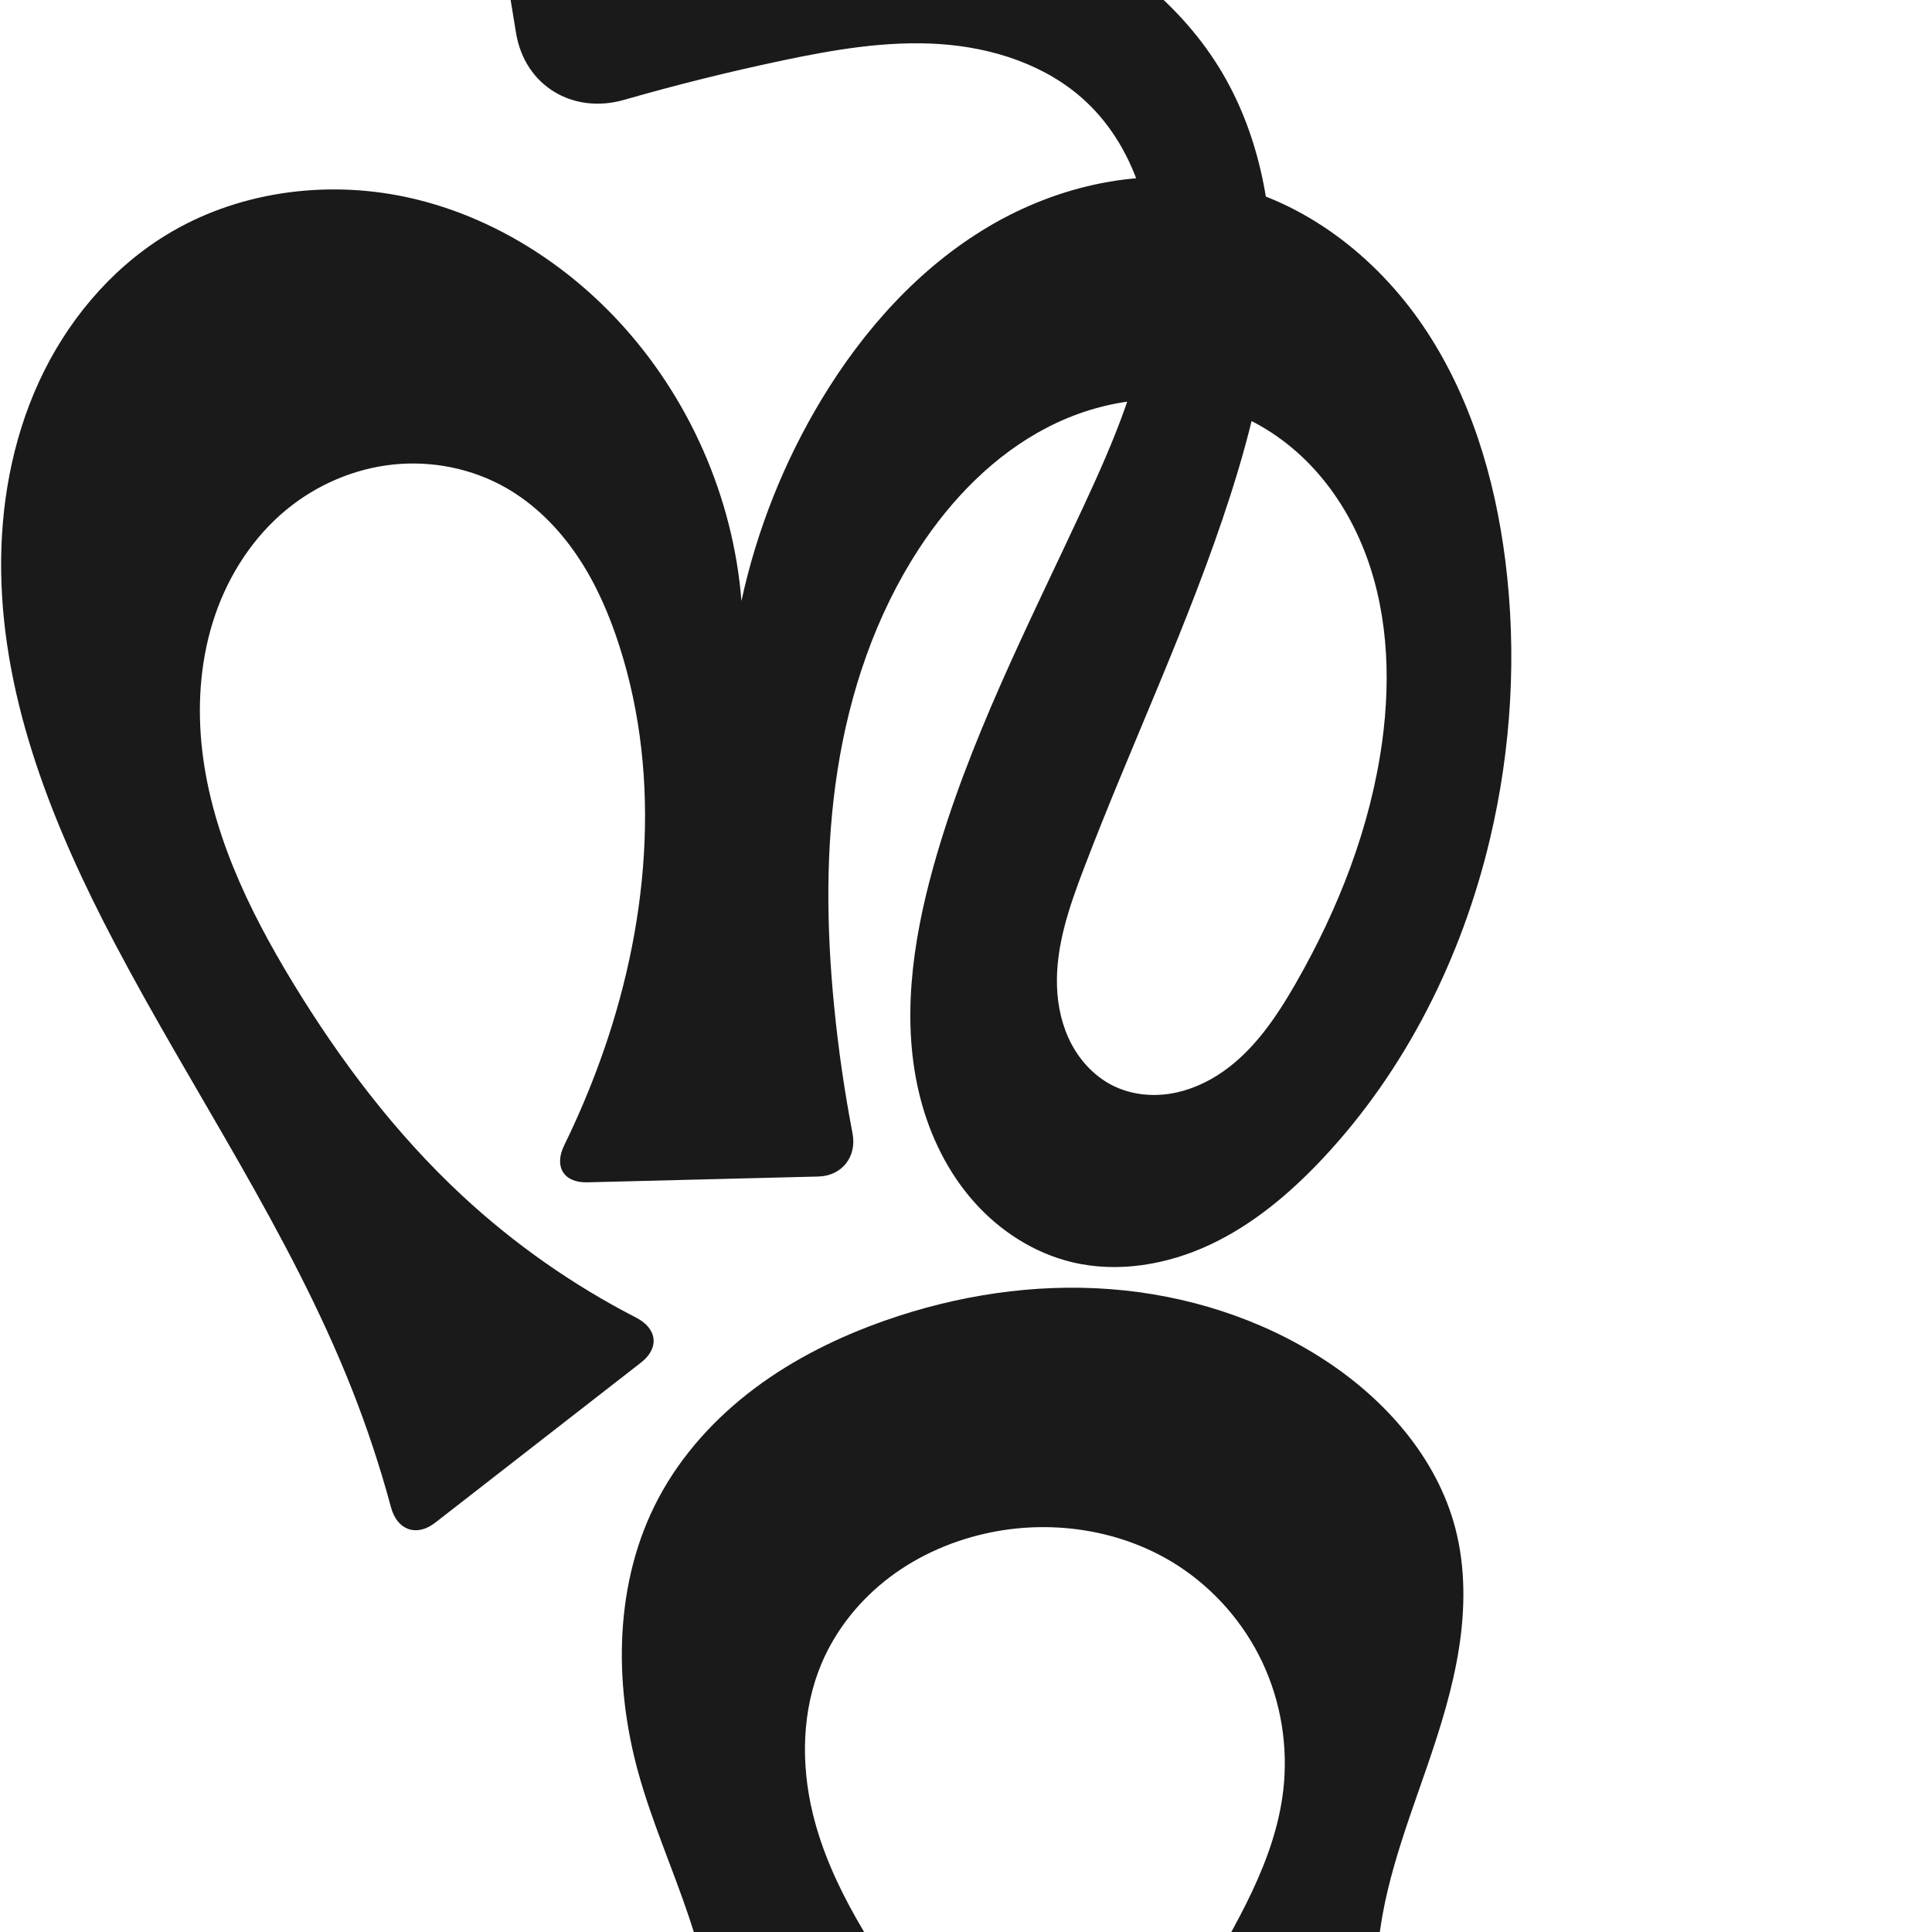
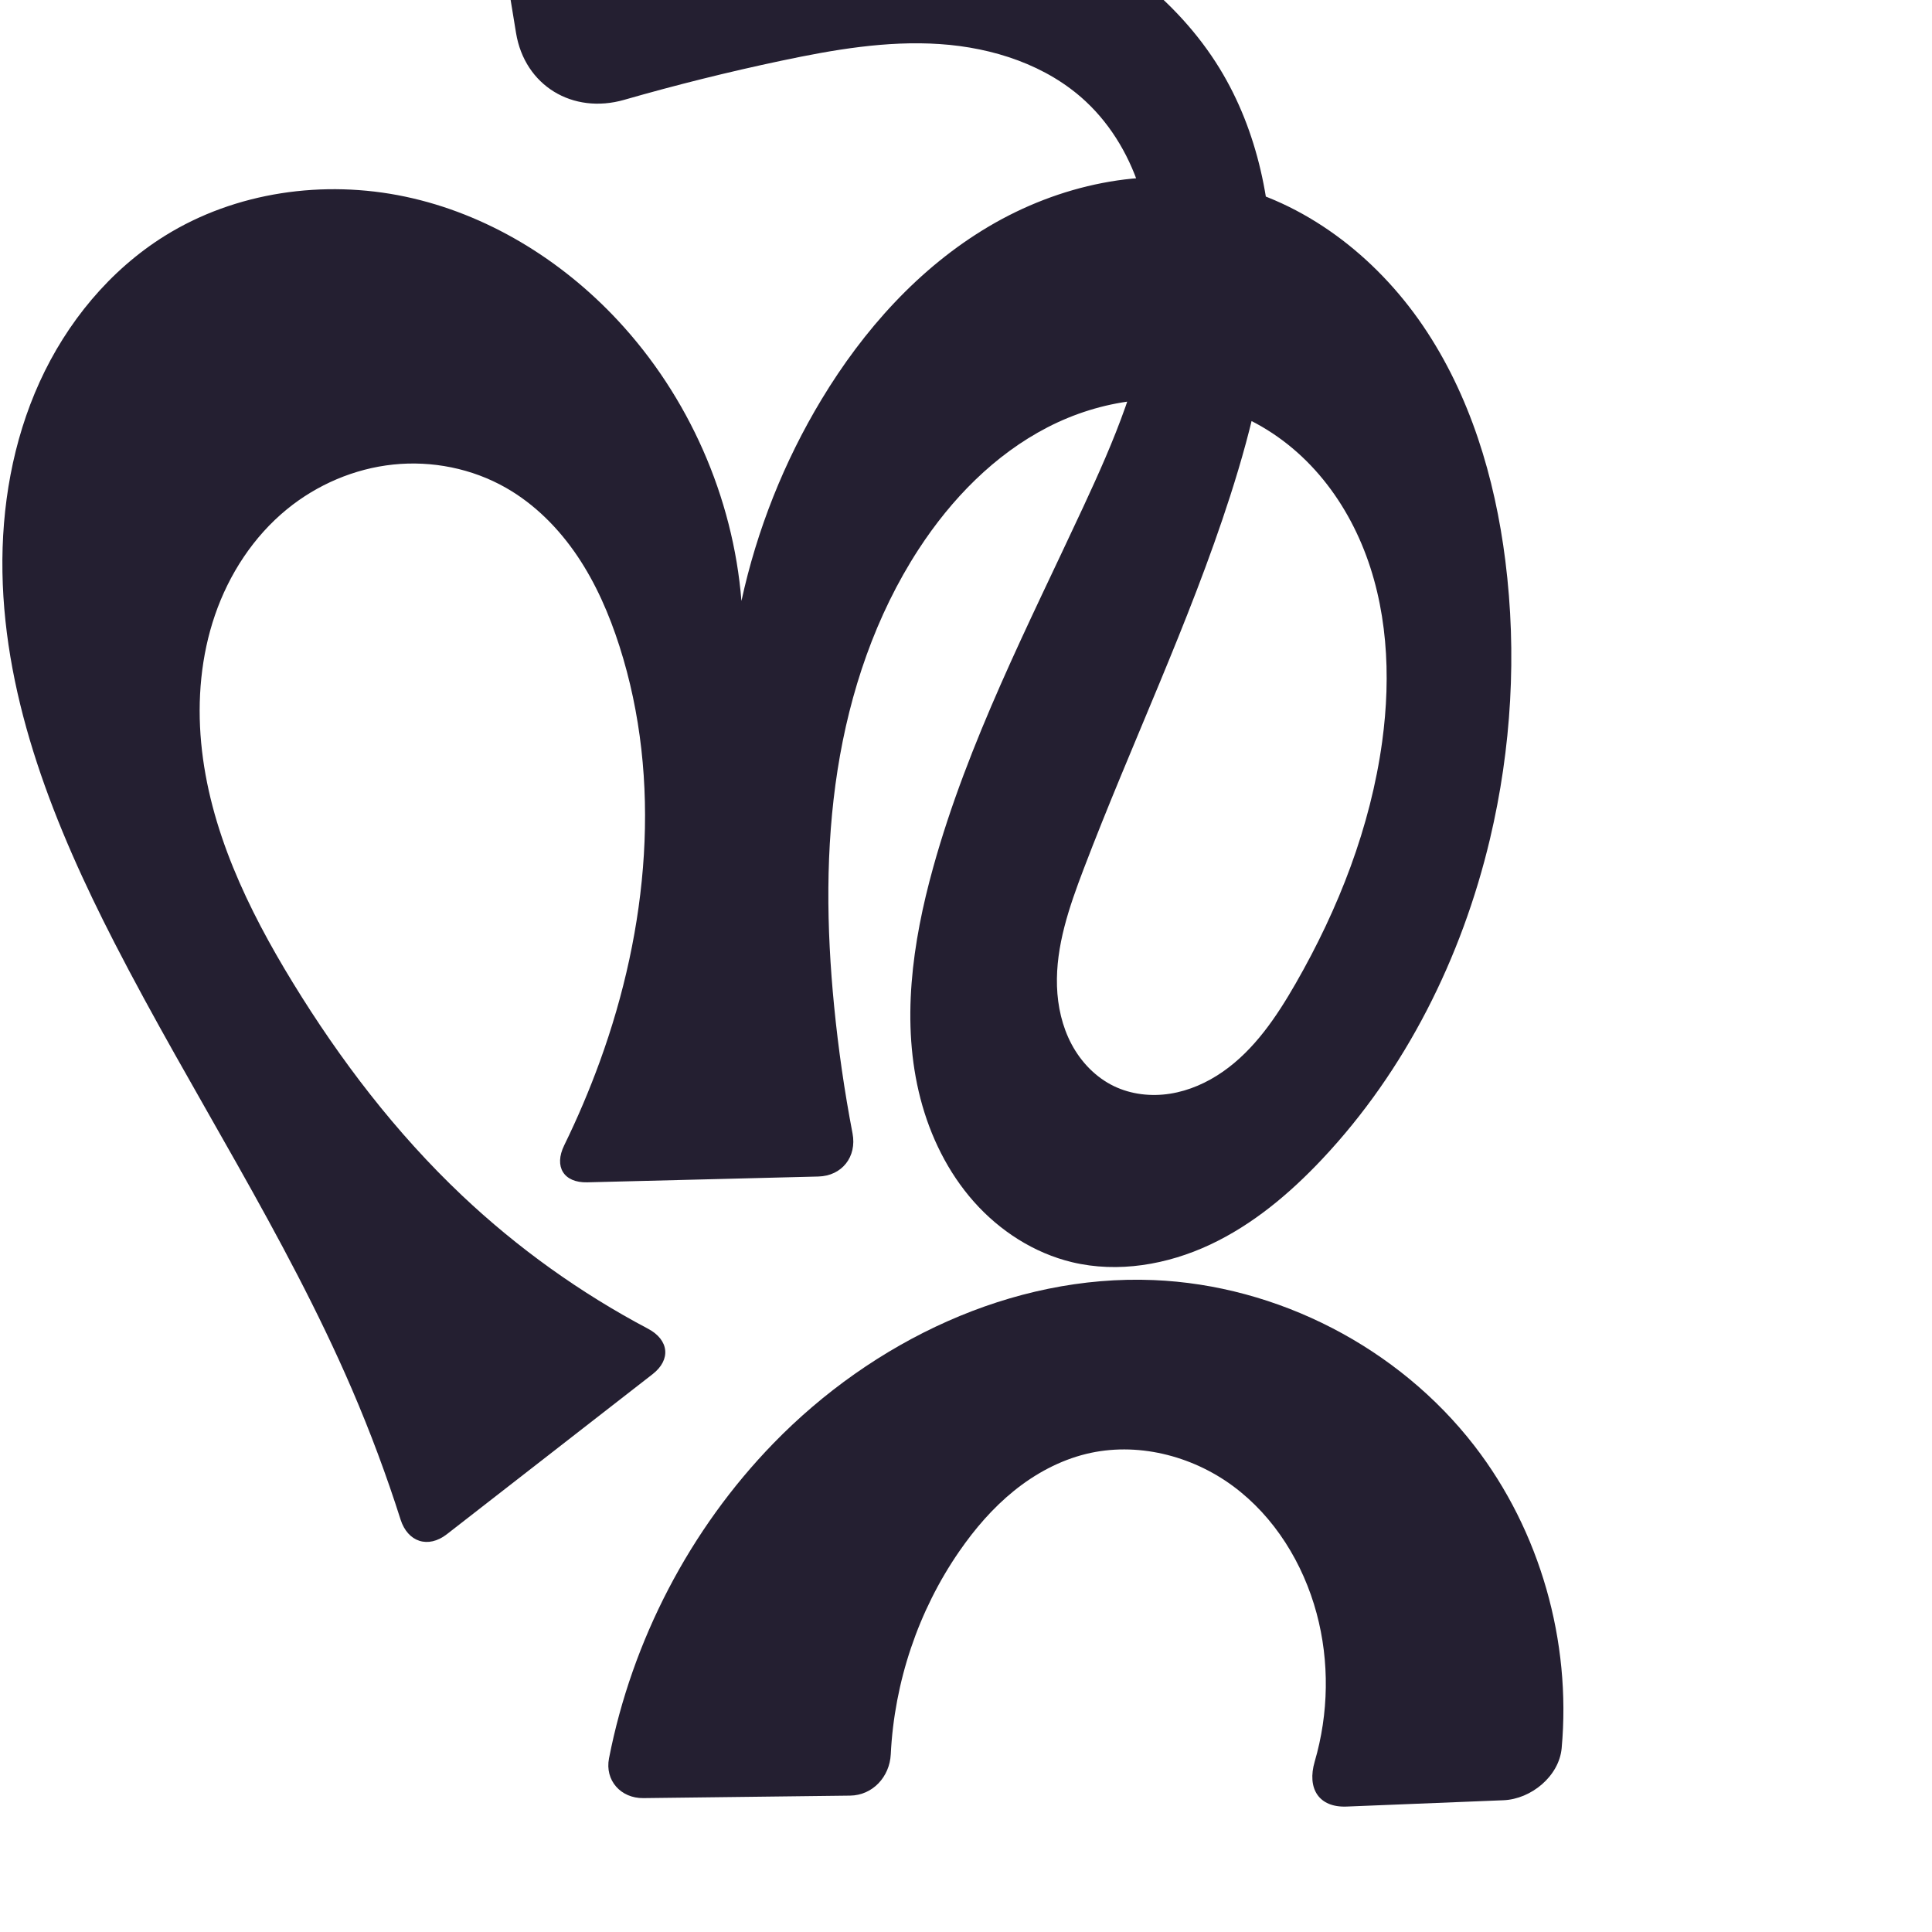
<svg xmlns="http://www.w3.org/2000/svg" xml:space="preserve" width="1000" height="1000" version="1.1" style="clip-rule:evenodd;fill-rule:evenodd;image-rendering:optimizeQuality;shape-rendering:geometricPrecision;text-rendering:geometricPrecision" viewBox="0 0 1000 1000" id="svg10">
  <defs id="defs4">
    <style type="text/css" id="style2">
   
    .fil0 {fill:#EF7F1A;fill-rule:nonzero}
   
  </style>
  </defs>
-   <path style="display:inline;fill:#1a1a1a;fill-rule:nonzero;stroke:none;stroke-width:2.095px;stroke-linecap:butt;stroke-linejoin:miter;stroke-opacity:1" d="m 202.384,780.194 c -5.598,-20.776 -12.37,-41.235 -20.278,-61.246 C 150.037,637.794 99.904,565.244 59.274,488.019 27.836,428.264 1.617,363.636 0.605,296.122 0.099,262.366 6.079,228.281 20.173,197.603 34.266,166.925 56.687,139.779 85.4,122.021 121.995,99.39 167.663,93.025 209.765,101.902 c 42.102,8.876 80.515,32.377 109.896,63.811 36.845,39.419 59.837,91.54 64.109,145.328 7.975,-36.711 22.039,-72.092 41.444,-104.26 21.678,-35.937 50.505,-68.228 86.63,-89.59 36.125,-21.362 79.947,-31.108 120.967,-22.233 42.425,9.179 79.22,37.684 103.649,73.564 24.429,35.88 37.289,78.663 42.705,121.73 6.034,47.976 3.182,97.019 -7.976,144.068 -14.553,61.363 -43.627,119.742 -86.859,165.657 -16.771,17.812 -35.849,33.869 -58,44.255 -22.15,10.386 -47.644,14.787 -71.433,9.078 -19.654,-4.716 -37.42,-16.19 -50.828,-31.316 -13.407,-15.126 -22.558,-33.778 -27.64,-53.341 -10.165,-39.126 -4.237,-80.73 6.587,-119.678 18.056,-64.972 49.234,-125.37 77.653,-186.524 15.816,-34.034 31.029,-69.173 34.691,-106.524 1.831,-18.675 0.686,-37.762 -4.654,-55.751 -5.34,-17.989 -14.984,-34.855 -28.703,-47.658 -20.183,-18.835 -48.031,-27.863 -75.576,-29.708 -27.545,-1.845 -55.086,2.928 -82.096,8.636 -27.307,5.77 -54.407,12.517 -81.233,20.221 -26.625,7.647 -51.528,-7.289 -56.003,-34.628 l -7.794,-47.623 c -4.474,-27.34 14.355,-50.26 42.055,-49.961 23.123,0.25 46.24,1.137 69.314,2.661 56.241,3.714 113.137,11.459 164.668,34.293 38.464,17.043 73.969,43.139 95.94,79.016 19.89,32.479 27.681,71.377 26.89,109.454 -0.791,38.077 -9.765,75.559 -21.425,111.816 -21.19,65.893 -51.265,128.542 -75.891,193.23 -7.415,19.479 -14.433,39.724 -13.755,60.555 0.339,10.416 2.667,20.857 7.571,30.052 4.904,9.195 12.473,17.091 21.853,21.63 8.957,4.334 19.302,5.483 29.131,3.934 9.83,-1.549 19.15,-5.711 27.314,-11.401 16.327,-11.38 27.775,-28.407 37.681,-45.668 22.197,-38.673 38.727,-80.999 44.766,-125.179 4.697,-34.363 2.815,-70.289 -10.641,-102.255 -6.728,-15.983 -16.32,-30.827 -28.629,-43.042 -12.309,-12.215 -27.365,-21.758 -43.889,-27.021 -29.508,-9.399 -62.502,-4.572 -90.021,9.632 -27.519,14.204 -49.851,37.172 -66.745,63.126 -22.306,34.27 -35.655,73.897 -41.97,114.296 -6.315,40.399 -5.767,81.633 -1.764,122.327 2.168,22.041 5.344,43.983 9.514,65.734 2.311,12.056 -5.431,22.012 -17.702,22.32 l -119.574,3.004 c -12.272,0.308 -17.353,-8.13 -11.96,-19.156 6.901,-14.11 13.054,-28.586 18.424,-43.347 24.98,-68.665 32.472,-145.419 10.175,-215.001 -5.254,-16.395 -12.154,-32.366 -21.775,-46.642 -9.621,-14.276 -22.055,-26.843 -37.014,-35.364 -17.53,-9.987 -38.262,-14.125 -58.328,-12.022 -20.065,2.103 -39.386,10.382 -55.001,23.157 -17.289,14.146 -29.926,33.601 -37.161,54.736 -7.236,21.135 -9.197,43.895 -7.104,66.136 4.186,44.482 24.106,85.983 47.329,124.152 24.456,40.196 53.093,78.111 87.551,110.149 26.968,25.074 57.403,46.411 90.152,63.248 10.916,5.612 12.184,15.72 2.496,23.258 l -106.489,82.844 c -9.689,7.538 -19.712,3.931 -22.906,-7.921 z" id="path1087-1-75" />
-   <path style="clip-rule:evenodd;display:inline;fill:#1a1a1a;fill-rule:evenodd;stroke:none;stroke-width:2.021px;stroke-linecap:butt;stroke-linejoin:miter;stroke-opacity:1;image-rendering:optimizeQuality;shape-rendering:geometricPrecision;text-rendering:geometricPrecision" d="m 365.305,1117.207 c 3.233,-11.721 5.209,-23.788 5.856,-35.929 1.612,-30.26 -4.953,-60.452 -14.604,-89.177 -8.37,-24.913 -19.081,-49.048 -26.111,-74.371 -13.026,-46.923 -12.473,-99.203 10.35,-142.221 11.932,-22.49 29.534,-41.736 49.914,-56.995 20.381,-15.258 43.503,-26.62 67.527,-35.05 37.199,-13.052 76.993,-19.187 116.304,-16.219 39.311,2.968 78.098,15.181 111.117,36.719 31.487,20.538 58.112,50.682 67.617,87.053 5.283,20.214 5.123,41.567 1.885,62.208 -3.238,20.641 -9.48,40.686 -16.266,60.446 -11.746,34.205 -25.348,68.643 -26.175,104.799 -0.499,21.813 3.868,43.694 12.499,63.729 7.448,17.291 1.663,28.466 -17.152,27.073 l -89.9,-6.655 c -18.815,-1.393 -27.575,-16.375 -18.985,-33.171 7.133,-13.947 14.562,-27.742 22.28,-41.373 18.242,-32.215 38.562,-64.826 42.775,-101.607 2.572,-22.459 -1.204,-45.619 -10.841,-66.068 -9.636,-20.449 -25.109,-38.118 -44.144,-50.311 -28.088,-17.991 -63.437,-23.559 -96.137,-16.976 -18.867,3.799 -37.014,11.526 -52.396,23.093 -15.382,11.567 -27.936,27.015 -35.447,44.734 -10.29,24.276 -10.79,51.996 -4.602,77.627 9.348,38.72 32.833,72.242 55.221,105.187 14.191,20.883 28.127,41.938 41.805,63.161 10.221,15.858 3.094,29.921 -15.723,31.286 l -114.926,8.333 c -18.817,1.364 -26.75,-11.169 -21.742,-29.326 z" id="path933-8" />
+   <path style="display:inline;fill:#241f31;fill-rule:nonzero;stroke:none;stroke-width:2.095px;stroke-linecap:butt;stroke-linejoin:miter;stroke-opacity:1" d="M 207.327,786.484 C 200.035,763.576 191.615,741.028 182.106,718.948 147.606,638.836 99.131,565.605 59.274,488.019 28.466,428.048 2.393,363.551 1.264,296.14 0.7,262.434 6.558,228.386 20.523,197.704 34.487,167.021 56.777,139.829 85.4,122.021 121.95,99.283 167.659,92.889 209.774,101.786 c 42.115,8.897 80.518,32.457 109.887,63.927 36.811,39.444 59.796,91.548 64.109,145.328 7.975,-36.711 22.039,-72.092 41.444,-104.26 21.678,-35.937 50.505,-68.228 86.63,-89.59 36.125,-21.362 79.947,-31.108 120.967,-22.233 42.425,9.179 79.22,37.684 103.649,73.564 24.429,35.88 37.289,78.663 42.705,121.73 6.034,47.976 3.182,97.019 -7.976,144.068 -14.553,61.363 -43.627,119.742 -86.859,165.657 -16.771,17.812 -35.849,33.869 -58,44.255 -22.15,10.386 -47.644,14.787 -71.433,9.078 -19.654,-4.716 -37.42,-16.19 -50.828,-31.316 -13.407,-15.126 -22.558,-33.778 -27.64,-53.341 -10.165,-39.126 -4.237,-80.73 6.587,-119.678 18.056,-64.972 49.234,-125.37 77.653,-186.524 15.816,-34.034 31.029,-69.173 34.691,-106.524 1.831,-18.675 0.686,-37.762 -4.654,-55.751 -5.34,-17.989 -14.984,-34.855 -28.703,-47.658 -20.183,-18.835 -48.031,-27.863 -75.576,-29.708 -27.545,-1.845 -55.086,2.928 -82.096,8.636 -27.307,5.77 -54.407,12.517 -81.233,20.221 -26.625,7.647 -51.528,-7.289 -56.003,-34.628 l -7.794,-47.623 c -4.474,-27.34 14.355,-50.26 42.055,-49.961 23.123,0.25 46.24,1.137 69.314,2.661 56.241,3.714 113.137,11.459 164.668,34.293 38.464,17.043 73.969,43.139 95.94,79.016 19.89,32.479 27.681,71.377 26.89,109.454 -0.791,38.077 -9.765,75.559 -21.425,111.816 -21.19,65.893 -51.265,128.542 -75.891,193.23 -7.415,19.479 -14.433,39.724 -13.755,60.555 0.339,10.416 2.667,20.857 7.571,30.052 4.904,9.195 12.473,17.091 21.853,21.63 8.957,4.334 19.302,5.483 29.131,3.934 9.83,-1.549 19.15,-5.711 27.314,-11.401 16.327,-11.38 27.775,-28.407 37.681,-45.668 22.197,-38.673 38.727,-80.999 44.766,-125.179 4.697,-34.363 2.815,-70.289 -10.641,-102.255 -6.728,-15.983 -16.32,-30.827 -28.629,-43.042 -12.309,-12.215 -27.365,-21.758 -43.889,-27.021 -29.508,-9.399 -62.502,-4.572 -90.021,9.632 -27.519,14.204 -49.851,37.172 -66.745,63.126 -22.306,34.27 -35.655,73.897 -41.97,114.296 -6.315,40.399 -5.767,81.633 -1.764,122.327 2.168,22.041 5.344,43.983 9.514,65.734 2.311,12.056 -5.431,22.012 -17.702,22.32 l -119.574,3.004 c -12.272,0.308 -17.352,-8.13 -11.96,-19.156 6.901,-14.11 13.054,-28.586 18.424,-43.347 24.979,-68.665 32.468,-145.418 10.175,-215.001 -5.253,-16.395 -12.152,-32.367 -21.773,-46.644 -9.621,-14.277 -22.056,-26.843 -37.017,-35.363 -17.53,-9.983 -38.262,-14.115 -58.326,-12.01 -20.064,2.105 -39.382,10.38 -55.003,23.146 -17.305,14.141 -29.965,33.59 -37.225,54.726 -7.26,21.136 -9.245,43.904 -7.164,66.155 4.163,44.502 24.109,86.027 47.451,124.143 24.566,40.114 53.375,77.829 87.551,110.149 28.773,27.21 61.269,50.476 96.283,68.978 10.852,5.735 12.054,15.99 2.365,23.527 l -106.489,82.844 c -9.689,7.538 -20.239,4.066 -23.963,-7.631 z" id="path1087-1-75" />
+   <path style="fill:#241f31;stroke:none;stroke-width:1px;stroke-linecap:butt;stroke-linejoin:miter;stroke-opacity:1" d="m 440.007,929.409 -107,1.289 c -11.675,0.141 -20.021,-9.157 -17.78,-20.613 11.928,-61.002 41.798,-118.454 85.13,-163.047 51.233,-52.724 123.272,-87.489 196.726,-84.475 64.282,2.637 126.75,34.914 166.092,85.82 33.995,43.987 50.177,101.177 45.137,156.472 -1.313,14.407 -15.691,26.365 -30.155,26.948 l -81.141,3.272 c -14.464,0.583 -20.587,-9.395 -16.533,-23.269 7.263,-24.858 7.73,-51.72 0.996,-76.741 -6.961,-25.863 -21.763,-49.975 -43.305,-65.892 -21.541,-15.917 -49.991,-22.999 -76.004,-16.618 -13.693,3.359 -26.386,10.249 -37.351,19.111 -10.965,8.863 -20.254,19.667 -28.27,31.266 -21.296,30.816 -33.645,67.696 -35.489,105.093 -0.575,11.656 -9.379,21.244 -21.054,21.385 z" id="path861" />
</svg>
